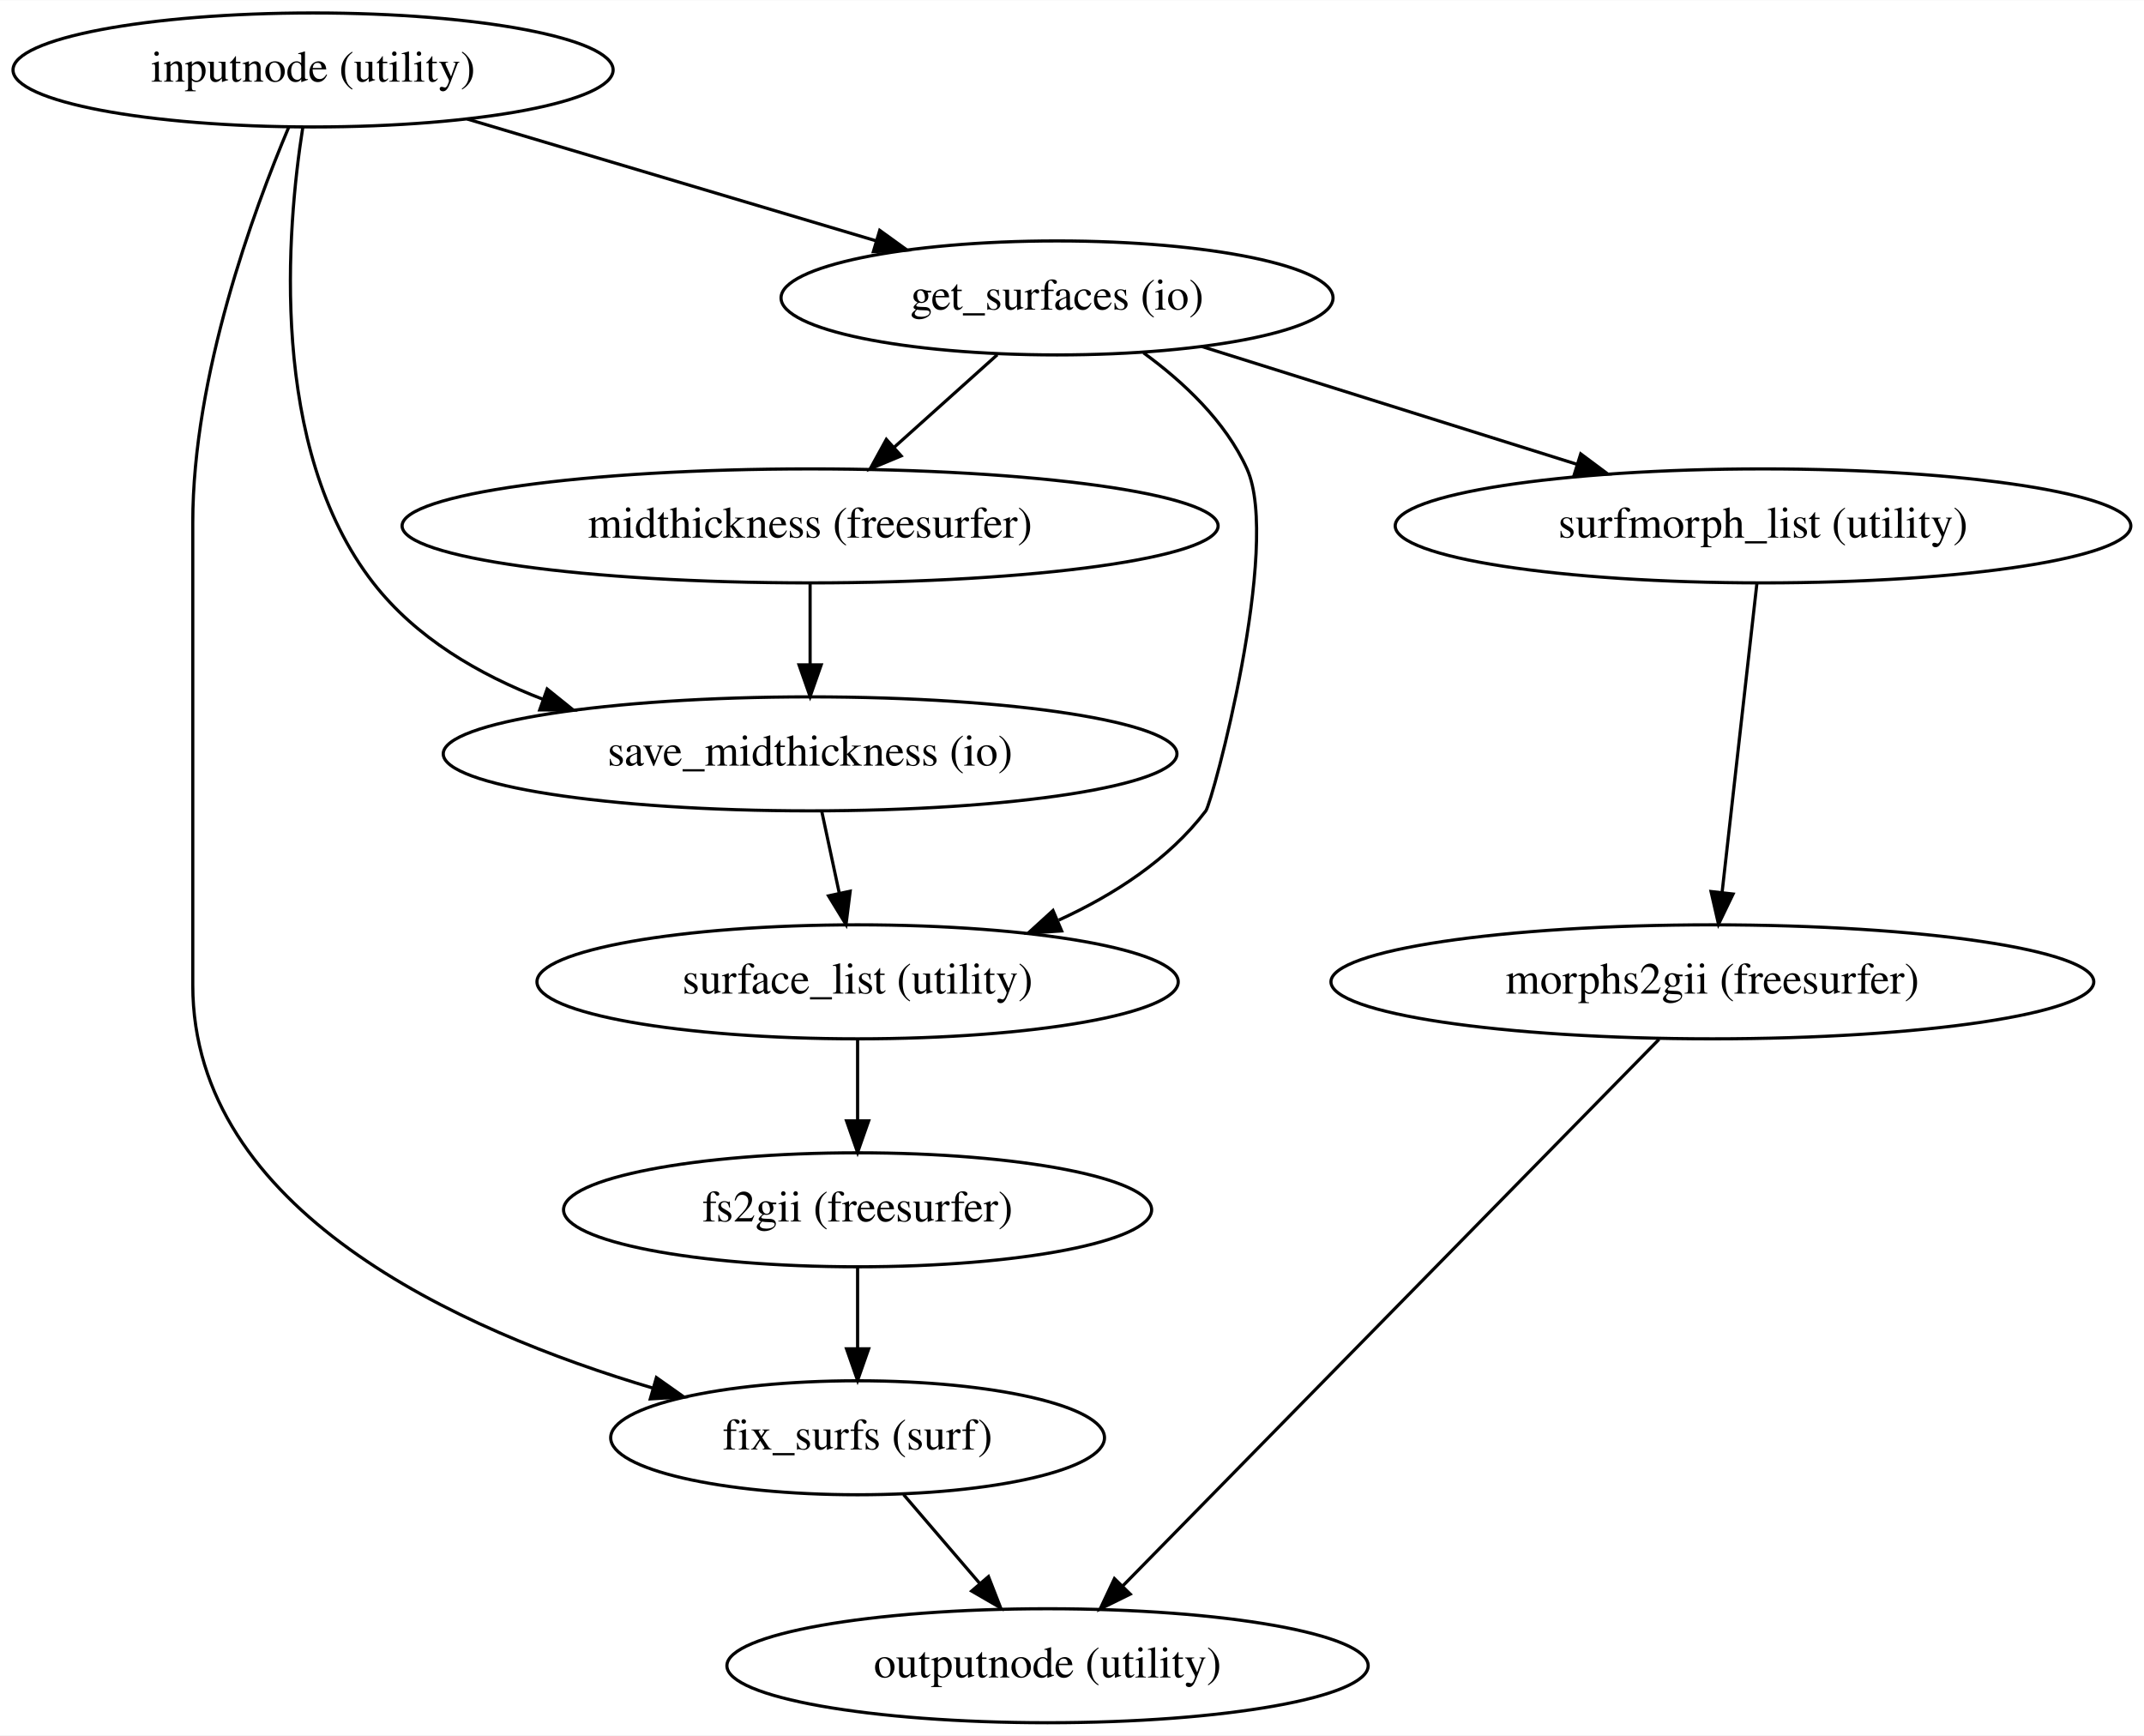
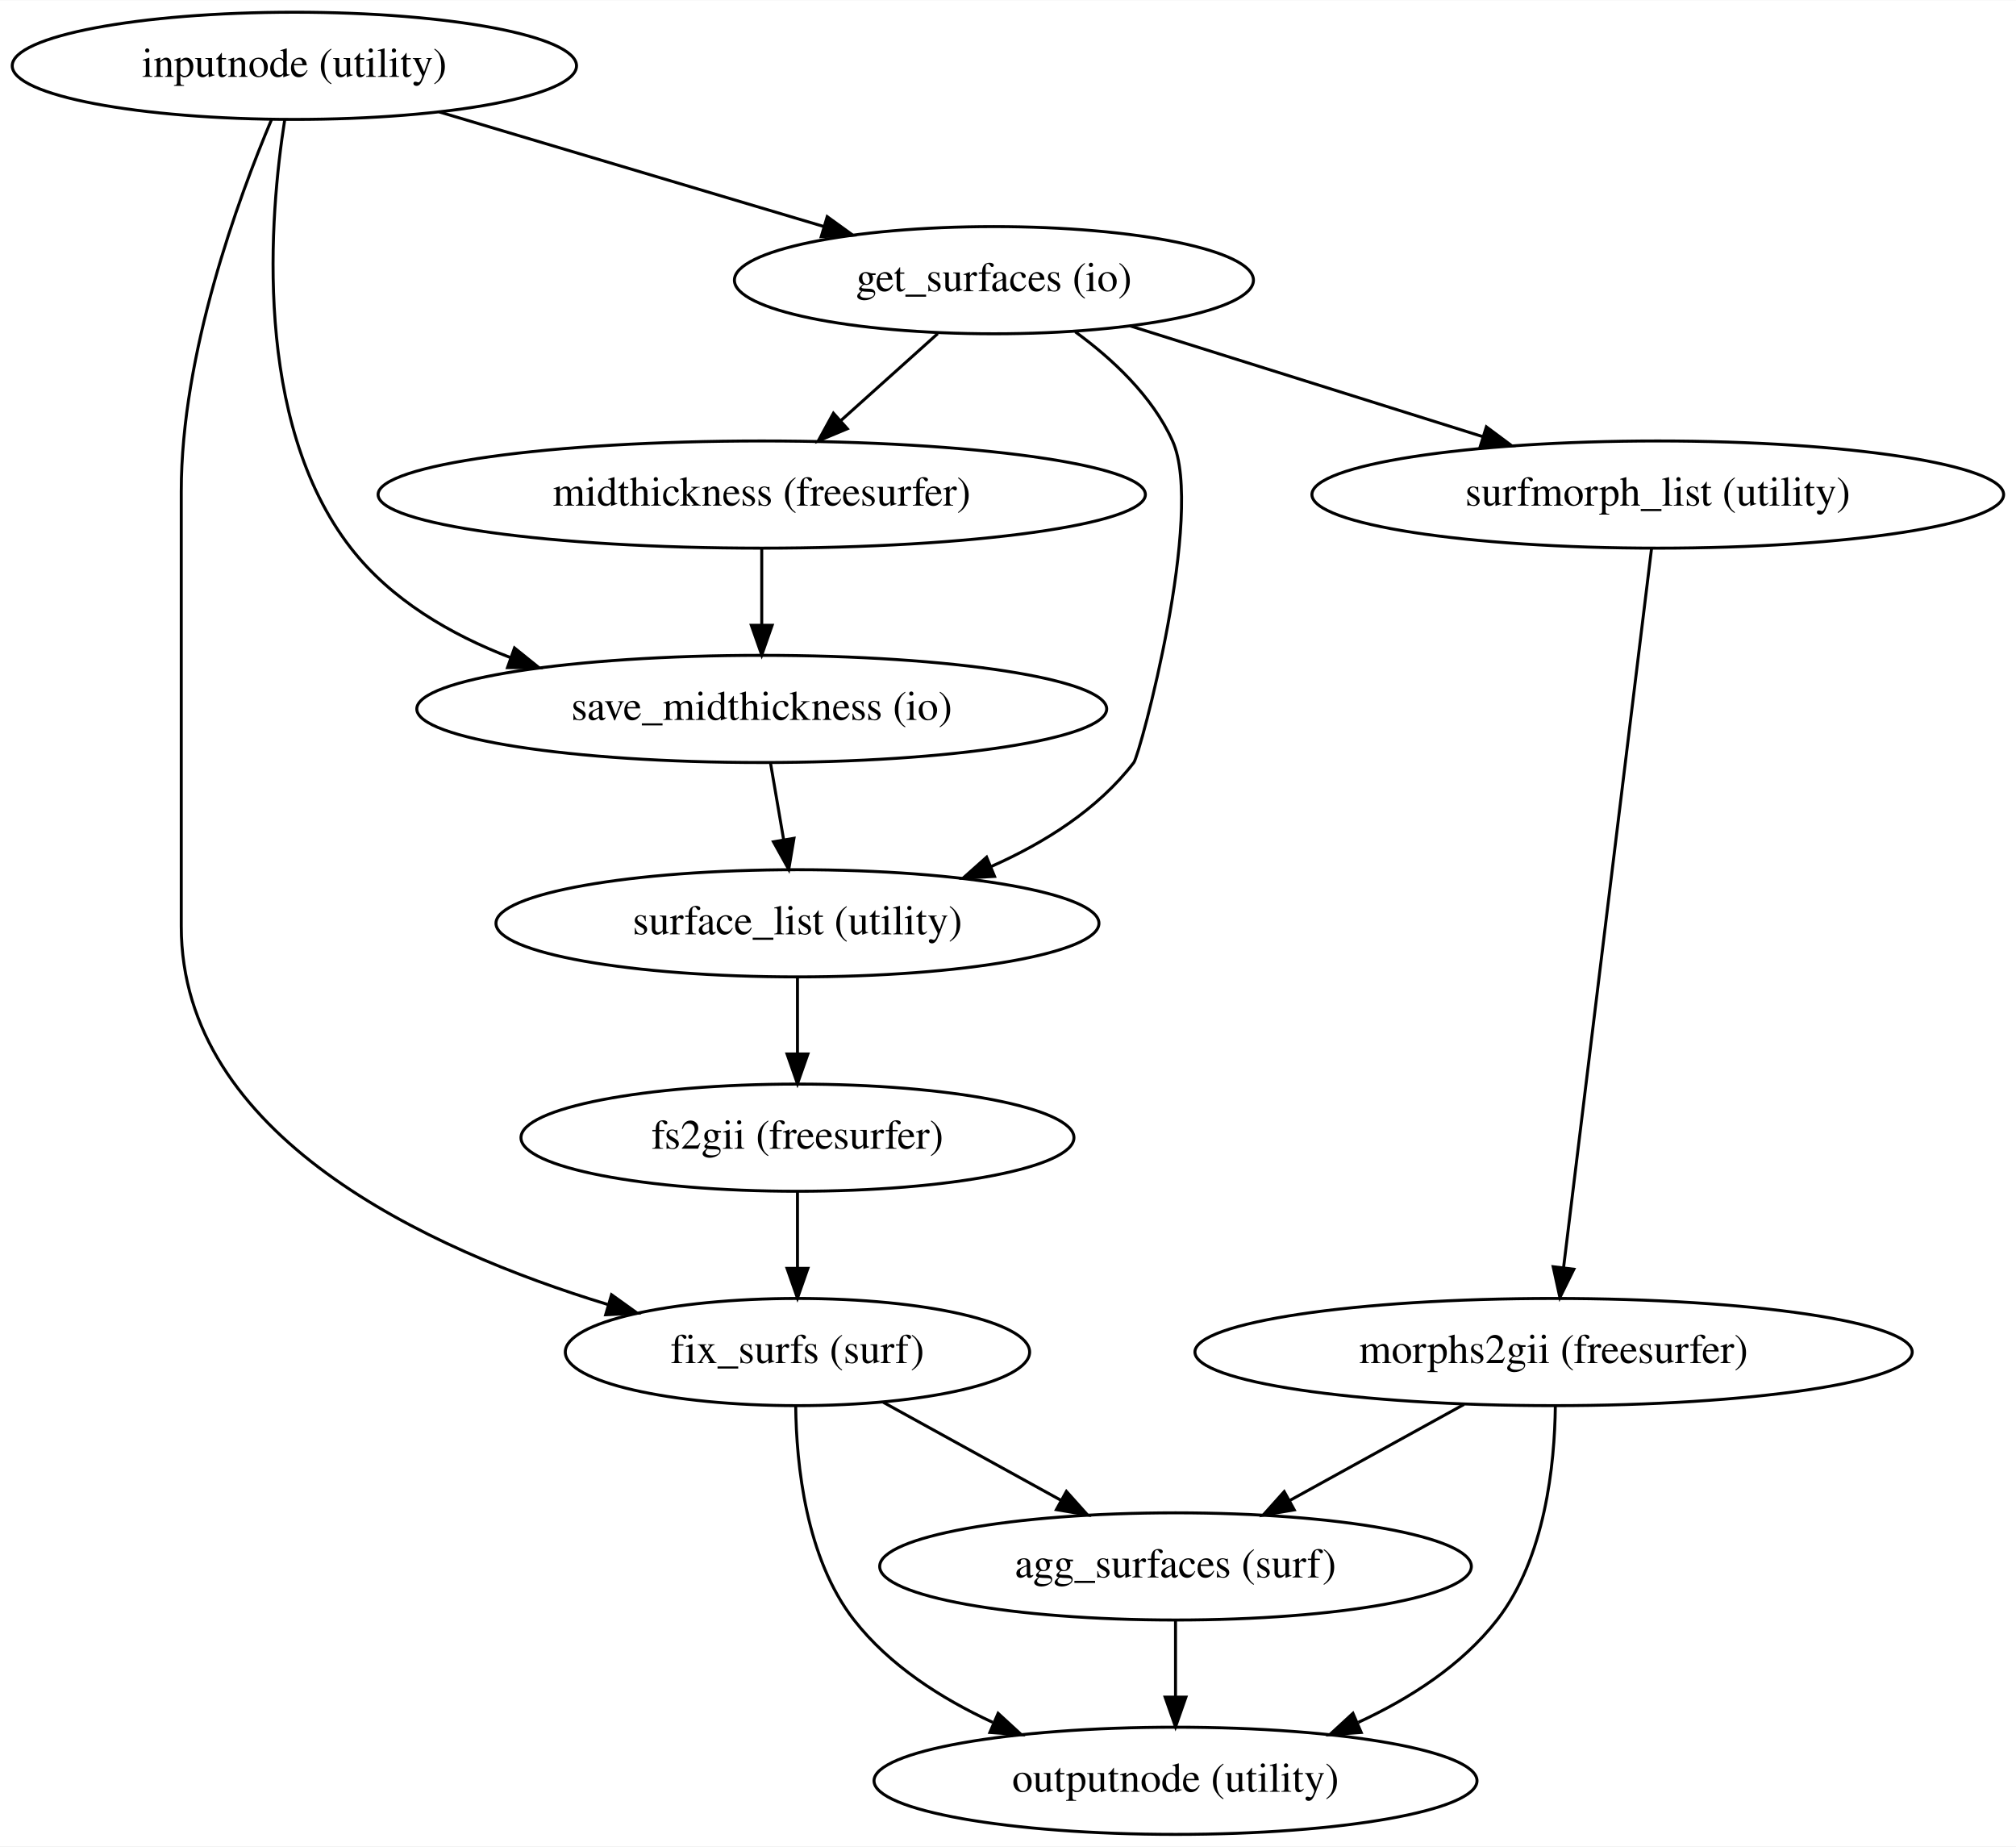
- <svg xmlns="http://www.w3.org/2000/svg" width="677pt" height="548pt" viewBox="0.00 0.00 677.23 548.00">
-   <g id="graph0" class="graph" transform="scale(1 1) rotate(0) translate(4 544)">
-     <polygon fill="white" stroke="transparent" points="-4,4 -4,-544 673.23,-544 673.23,4 -4,4" />
+ <svg xmlns="http://www.w3.org/2000/svg" width="677pt" height="620pt" viewBox="0.00 0.00 677.23 620.00">
+   <g id="graph0" class="graph" transform="scale(1 1) rotate(0) translate(4 616)">
+     <polygon fill="white" stroke="transparent" points="-4,4 -4,-616 673.23,-616 673.23,4 -4,4" />
    <g id="node1" class="node">
-       <ellipse fill="none" stroke="black" cx="94.89" cy="-522" rx="94.78" ry="18" />
-       <text text-anchor="middle" x="94.89" y="-518.3" font-family="Times,serif" font-size="14.00">inputnode (utility)</text>
+       <ellipse fill="none" stroke="black" cx="94.89" cy="-594" rx="94.78" ry="18" />
+       <text text-anchor="middle" x="94.89" y="-590.3" font-family="Times,serif" font-size="14.00">inputnode (utility)</text>
    </g>
    <g id="node2" class="node">
-       <ellipse fill="none" stroke="black" cx="329.89" cy="-450" rx="87.18" ry="18" />
-       <text text-anchor="middle" x="329.89" y="-446.3" font-family="Times,serif" font-size="14.00">get_surfaces (io)</text>
+       <ellipse fill="none" stroke="black" cx="329.89" cy="-522" rx="87.18" ry="18" />
+       <text text-anchor="middle" x="329.89" y="-518.3" font-family="Times,serif" font-size="14.00">get_surfaces (io)</text>
    </g>
    <g id="edge1" class="edge">
-       <path fill="none" stroke="black" d="M143.58,-506.5C181.14,-495.31 233.17,-479.81 272.7,-468.04" />
-       <polygon fill="black" stroke="black" points="273.88,-471.34 282.47,-465.13 271.88,-464.63 273.88,-471.34" />
+       <path fill="none" stroke="black" d="M143.58,-578.5C181.14,-567.31 233.17,-551.81 272.7,-540.04" />
+       <polygon fill="black" stroke="black" points="273.88,-543.34 282.47,-537.13 271.88,-536.63 273.88,-543.34" />
    </g>
    <g id="node3" class="node">
-       <ellipse fill="none" stroke="black" cx="251.89" cy="-306" rx="115.88" ry="18" />
-       <text text-anchor="middle" x="251.89" y="-302.3" font-family="Times,serif" font-size="14.00">save_midthickness (io)</text>
+       <ellipse fill="none" stroke="black" cx="251.89" cy="-378" rx="115.88" ry="18" />
+       <text text-anchor="middle" x="251.89" y="-374.3" font-family="Times,serif" font-size="14.00">save_midthickness (io)</text>
    </g>
    <g id="edge2" class="edge">
-       <path fill="none" stroke="black" d="M91.64,-503.84C86.62,-471.89 80.73,-402.66 113.89,-360 127.35,-342.69 147.19,-331.03 167.65,-323.18" />
-       <polygon fill="black" stroke="black" points="168.83,-326.48 177.08,-319.84 166.48,-319.88 168.83,-326.48" />
+       <path fill="none" stroke="black" d="M91.64,-575.84C86.62,-543.89 80.73,-474.66 113.89,-432 127.35,-414.69 147.19,-403.03 167.65,-395.18" />
+       <polygon fill="black" stroke="black" points="168.83,-398.48 177.08,-391.84 166.48,-391.88 168.83,-398.48" />
    </g>
    <g id="node4" class="node">
-       <ellipse fill="none" stroke="black" cx="266.89" cy="-90" rx="77.99" ry="18" />
-       <text text-anchor="middle" x="266.89" y="-86.3" font-family="Times,serif" font-size="14.00">fix_surfs (surf)</text>
+       <ellipse fill="none" stroke="black" cx="263.89" cy="-162" rx="77.99" ry="18" />
+       <text text-anchor="middle" x="263.89" y="-158.3" font-family="Times,serif" font-size="14.00">fix_surfs (surf)</text>
    </g>
    <g id="edge3" class="edge">
-       <path fill="none" stroke="black" d="M87.2,-503.91C76.1,-477.62 56.89,-425.45 56.89,-379 56.89,-379 56.89,-379 56.89,-233 56.89,-161.88 140.58,-123.96 202.29,-105.67" />
-       <polygon fill="black" stroke="black" points="203.34,-109.01 211.99,-102.9 201.41,-102.28 203.34,-109.01" />
+       <path fill="none" stroke="black" d="M87.2,-575.91C76.1,-549.62 56.89,-497.45 56.89,-451 56.89,-451 56.89,-451 56.89,-305 56.89,-234.61 139.28,-196.52 200.11,-177.99" />
+       <polygon fill="black" stroke="black" points="201.43,-181.25 210.05,-175.07 199.46,-174.53 201.43,-181.25" />
    </g>
    <g id="node5" class="node">
-       <ellipse fill="none" stroke="black" cx="251.89" cy="-378" rx="128.88" ry="18" />
-       <text text-anchor="middle" x="251.89" y="-374.3" font-family="Times,serif" font-size="14.00">midthickness (freesurfer)</text>
+       <ellipse fill="none" stroke="black" cx="251.89" cy="-450" rx="128.88" ry="18" />
+       <text text-anchor="middle" x="251.89" y="-446.3" font-family="Times,serif" font-size="14.00">midthickness (freesurfer)</text>
    </g>
    <g id="edge4" class="edge">
-       <path fill="none" stroke="black" d="M311.01,-432.05C301.21,-423.26 289.09,-412.38 278.37,-402.76" />
-       <polygon fill="black" stroke="black" points="280.65,-400.11 270.87,-396.03 275.97,-405.32 280.65,-400.11" />
+       <path fill="none" stroke="black" d="M311.01,-504.05C301.21,-495.26 289.09,-484.38 278.37,-474.76" />
+       <polygon fill="black" stroke="black" points="280.65,-472.11 270.87,-468.03 275.97,-477.32 280.65,-472.11" />
    </g>
    <g id="node6" class="node">
-       <ellipse fill="none" stroke="black" cx="266.89" cy="-234" rx="101.28" ry="18" />
-       <text text-anchor="middle" x="266.89" y="-230.3" font-family="Times,serif" font-size="14.00">surface_list (utility)</text>
+       <ellipse fill="none" stroke="black" cx="263.89" cy="-306" rx="101.28" ry="18" />
+       <text text-anchor="middle" x="263.89" y="-302.3" font-family="Times,serif" font-size="14.00">surface_list (utility)</text>
    </g>
    <g id="edge5" class="edge">
-       <path fill="none" stroke="black" d="M357.21,-432.66C369.65,-423.59 383.09,-411.08 389.89,-396 400.82,-371.78 378.92,-290.66 376.89,-288 365.2,-272.62 347.89,-261.48 330.45,-253.5" />
-       <polygon fill="black" stroke="black" points="331.35,-250.08 320.78,-249.39 328.61,-256.52 331.35,-250.08" />
+       <path fill="none" stroke="black" d="M357.21,-504.66C369.65,-495.59 383.09,-483.08 389.89,-468 400.82,-443.77 378.92,-362.64 376.89,-360 364.8,-344.27 346.91,-333.02 328.91,-325.05" />
+       <polygon fill="black" stroke="black" points="330.1,-321.75 319.52,-321.17 327.43,-328.22 330.1,-321.75" />
    </g>
    <g id="node7" class="node">
-       <ellipse fill="none" stroke="black" cx="552.89" cy="-378" rx="116.18" ry="18" />
-       <text text-anchor="middle" x="552.89" y="-374.3" font-family="Times,serif" font-size="14.00">surfmorph_list (utility)</text>
+       <ellipse fill="none" stroke="black" cx="552.89" cy="-450" rx="116.18" ry="18" />
+       <text text-anchor="middle" x="552.89" y="-446.3" font-family="Times,serif" font-size="14.00">surfmorph_list (utility)</text>
    </g>
    <g id="edge6" class="edge">
-       <path fill="none" stroke="black" d="M375.56,-434.67C409.83,-423.91 457.03,-409.09 494.12,-397.45" />
-       <polygon fill="black" stroke="black" points="495.31,-400.74 503.81,-394.41 493.22,-394.06 495.31,-400.74" />
+       <path fill="none" stroke="black" d="M375.56,-506.67C409.83,-495.91 457.03,-481.09 494.12,-469.45" />
+       <polygon fill="black" stroke="black" points="495.31,-472.74 503.81,-466.41 493.22,-466.06 495.31,-472.74" />
    </g>
    <g id="edge7" class="edge">
-       <path fill="none" stroke="black" d="M255.6,-287.7C257.25,-279.98 259.24,-270.71 261.08,-262.11" />
-       <polygon fill="black" stroke="black" points="264.55,-262.62 263.23,-252.1 257.71,-261.15 264.55,-262.62" />
+       <path fill="none" stroke="black" d="M254.86,-359.7C256.18,-351.98 257.77,-342.71 259.24,-334.11" />
+       <polygon fill="black" stroke="black" points="262.72,-334.55 260.96,-324.1 255.82,-333.37 262.72,-334.55" />
    </g>
    <g id="node9" class="node">
-       <ellipse fill="none" stroke="black" cx="326.89" cy="-18" rx="101.28" ry="18" />
-       <text text-anchor="middle" x="326.89" y="-14.3" font-family="Times,serif" font-size="14.00">outputnode (utility)</text>
+       <ellipse fill="none" stroke="black" cx="390.89" cy="-18" rx="101.28" ry="18" />
+       <text text-anchor="middle" x="390.89" y="-14.3" font-family="Times,serif" font-size="14.00">outputnode (utility)</text>
    </g>
    <g id="edge8" class="edge">
-       <path fill="none" stroke="black" d="M281.42,-72.05C288.6,-63.67 297.43,-53.38 305.38,-44.1" />
-       <polygon fill="black" stroke="black" points="308.23,-46.15 312.08,-36.28 302.92,-41.59 308.23,-46.15" />
+       <path fill="none" stroke="black" d="M263.3,-143.75C263.52,-124.34 266.66,-92.8 282.89,-72 294.76,-56.78 312.13,-45.65 329.48,-37.63" />
+       <polygon fill="black" stroke="black" points="331.29,-40.66 339.09,-33.49 328.52,-34.23 331.29,-40.66" />
+     </g>
+     <g id="node10" class="node">
+       <ellipse fill="none" stroke="black" cx="390.89" cy="-90" rx="99.38" ry="18" />
+       <text text-anchor="middle" x="390.89" y="-86.3" font-family="Times,serif" font-size="14.00">agg_surfaces (surf)</text>
    </g>
    <g id="edge9" class="edge">
-       <path fill="none" stroke="black" d="M251.89,-359.7C251.89,-351.98 251.89,-342.71 251.89,-334.11" />
-       <polygon fill="black" stroke="black" points="255.39,-334.1 251.89,-324.1 248.39,-334.1 255.39,-334.1" />
+       <path fill="none" stroke="black" d="M292.71,-145.12C310.4,-135.37 333.27,-122.76 352.49,-112.17" />
+       <polygon fill="black" stroke="black" points="354.24,-115.2 361.31,-107.31 350.86,-109.07 354.24,-115.2" />
+     </g>
+     <g id="edge10" class="edge">
+       <path fill="none" stroke="black" d="M251.89,-431.7C251.89,-423.98 251.89,-414.71 251.89,-406.11" />
+       <polygon fill="black" stroke="black" points="255.39,-406.1 251.89,-396.1 248.39,-406.1 255.39,-406.1" />
    </g>
    <g id="node8" class="node">
-       <ellipse fill="none" stroke="black" cx="266.89" cy="-162" rx="92.88" ry="18" />
-       <text text-anchor="middle" x="266.89" y="-158.3" font-family="Times,serif" font-size="14.00">fs2gii (freesurfer)</text>
-     </g>
-     <g id="edge10" class="edge">
-       <path fill="none" stroke="black" d="M266.89,-215.7C266.89,-207.98 266.89,-198.71 266.89,-190.11" />
-       <polygon fill="black" stroke="black" points="270.39,-190.1 266.89,-180.1 263.39,-190.1 270.39,-190.1" />
-     </g>
-     <g id="node10" class="node">
-       <ellipse fill="none" stroke="black" cx="536.89" cy="-234" rx="120.48" ry="18" />
-       <text text-anchor="middle" x="536.89" y="-230.3" font-family="Times,serif" font-size="14.00">morphs2gii (freesurfer)</text>
+       <ellipse fill="none" stroke="black" cx="263.89" cy="-234" rx="92.88" ry="18" />
+       <text text-anchor="middle" x="263.89" y="-230.3" font-family="Times,serif" font-size="14.00">fs2gii (freesurfer)</text>
    </g>
    <g id="edge11" class="edge">
-       <path fill="none" stroke="black" d="M550.96,-359.87C548.23,-335.67 543.23,-291.21 539.98,-262.39" />
-       <polygon fill="black" stroke="black" points="543.43,-261.73 538.83,-252.19 536.47,-262.52 543.43,-261.73" />
+       <path fill="none" stroke="black" d="M263.89,-287.7C263.89,-279.98 263.89,-270.71 263.89,-262.11" />
+       <polygon fill="black" stroke="black" points="267.39,-262.1 263.89,-252.1 260.39,-262.1 267.39,-262.1" />
+     </g>
+     <g id="node11" class="node">
+       <ellipse fill="none" stroke="black" cx="517.89" cy="-162" rx="120.48" ry="18" />
+       <text text-anchor="middle" x="517.89" y="-158.3" font-family="Times,serif" font-size="14.00">morphs2gii (freesurfer)</text>
    </g>
    <g id="edge12" class="edge">
-       <path fill="none" stroke="black" d="M266.89,-143.7C266.89,-135.98 266.89,-126.71 266.89,-118.11" />
-       <polygon fill="black" stroke="black" points="270.39,-118.1 266.89,-108.1 263.39,-118.1 270.39,-118.1" />
+       <path fill="none" stroke="black" d="M550.81,-431.97C544.96,-384.19 528.37,-248.62 521.23,-190.27" />
+       <polygon fill="black" stroke="black" points="524.7,-189.81 520.01,-180.31 517.75,-190.66 524.7,-189.81" />
    </g>
    <g id="edge13" class="edge">
-       <path fill="none" stroke="black" d="M520.06,-215.85C482.88,-177.96 393.62,-87 350.72,-43.28" />
-       <polygon fill="black" stroke="black" points="353.01,-40.62 343.51,-35.94 348.02,-45.52 353.01,-40.62" />
+       <path fill="none" stroke="black" d="M263.89,-215.7C263.89,-207.98 263.89,-198.71 263.89,-190.11" />
+       <polygon fill="black" stroke="black" points="267.39,-190.1 263.89,-180.1 260.39,-190.1 267.39,-190.1" />
+     </g>
+     <g id="edge14" class="edge">
+       <path fill="none" stroke="black" d="M390.89,-71.7C390.89,-63.98 390.89,-54.71 390.89,-46.11" />
+       <polygon fill="black" stroke="black" points="394.39,-46.1 390.89,-36.1 387.39,-46.1 394.39,-46.1" />
+     </g>
+     <g id="edge15" class="edge">
+       <path fill="none" stroke="black" d="M518.48,-143.75C518.26,-124.34 515.12,-92.8 498.89,-72 487.02,-56.78 469.65,-45.65 452.3,-37.63" />
+       <polygon fill="black" stroke="black" points="453.27,-34.23 442.7,-33.49 450.49,-40.66 453.27,-34.23" />
+     </g>
+     <g id="edge16" class="edge">
+       <path fill="none" stroke="black" d="M487.79,-144.41C470.27,-134.75 448,-122.48 429.23,-112.13" />
+       <polygon fill="black" stroke="black" points="430.78,-108.99 420.33,-107.23 427.4,-115.12 430.78,-108.99" />
    </g>
  </g>
</svg>
